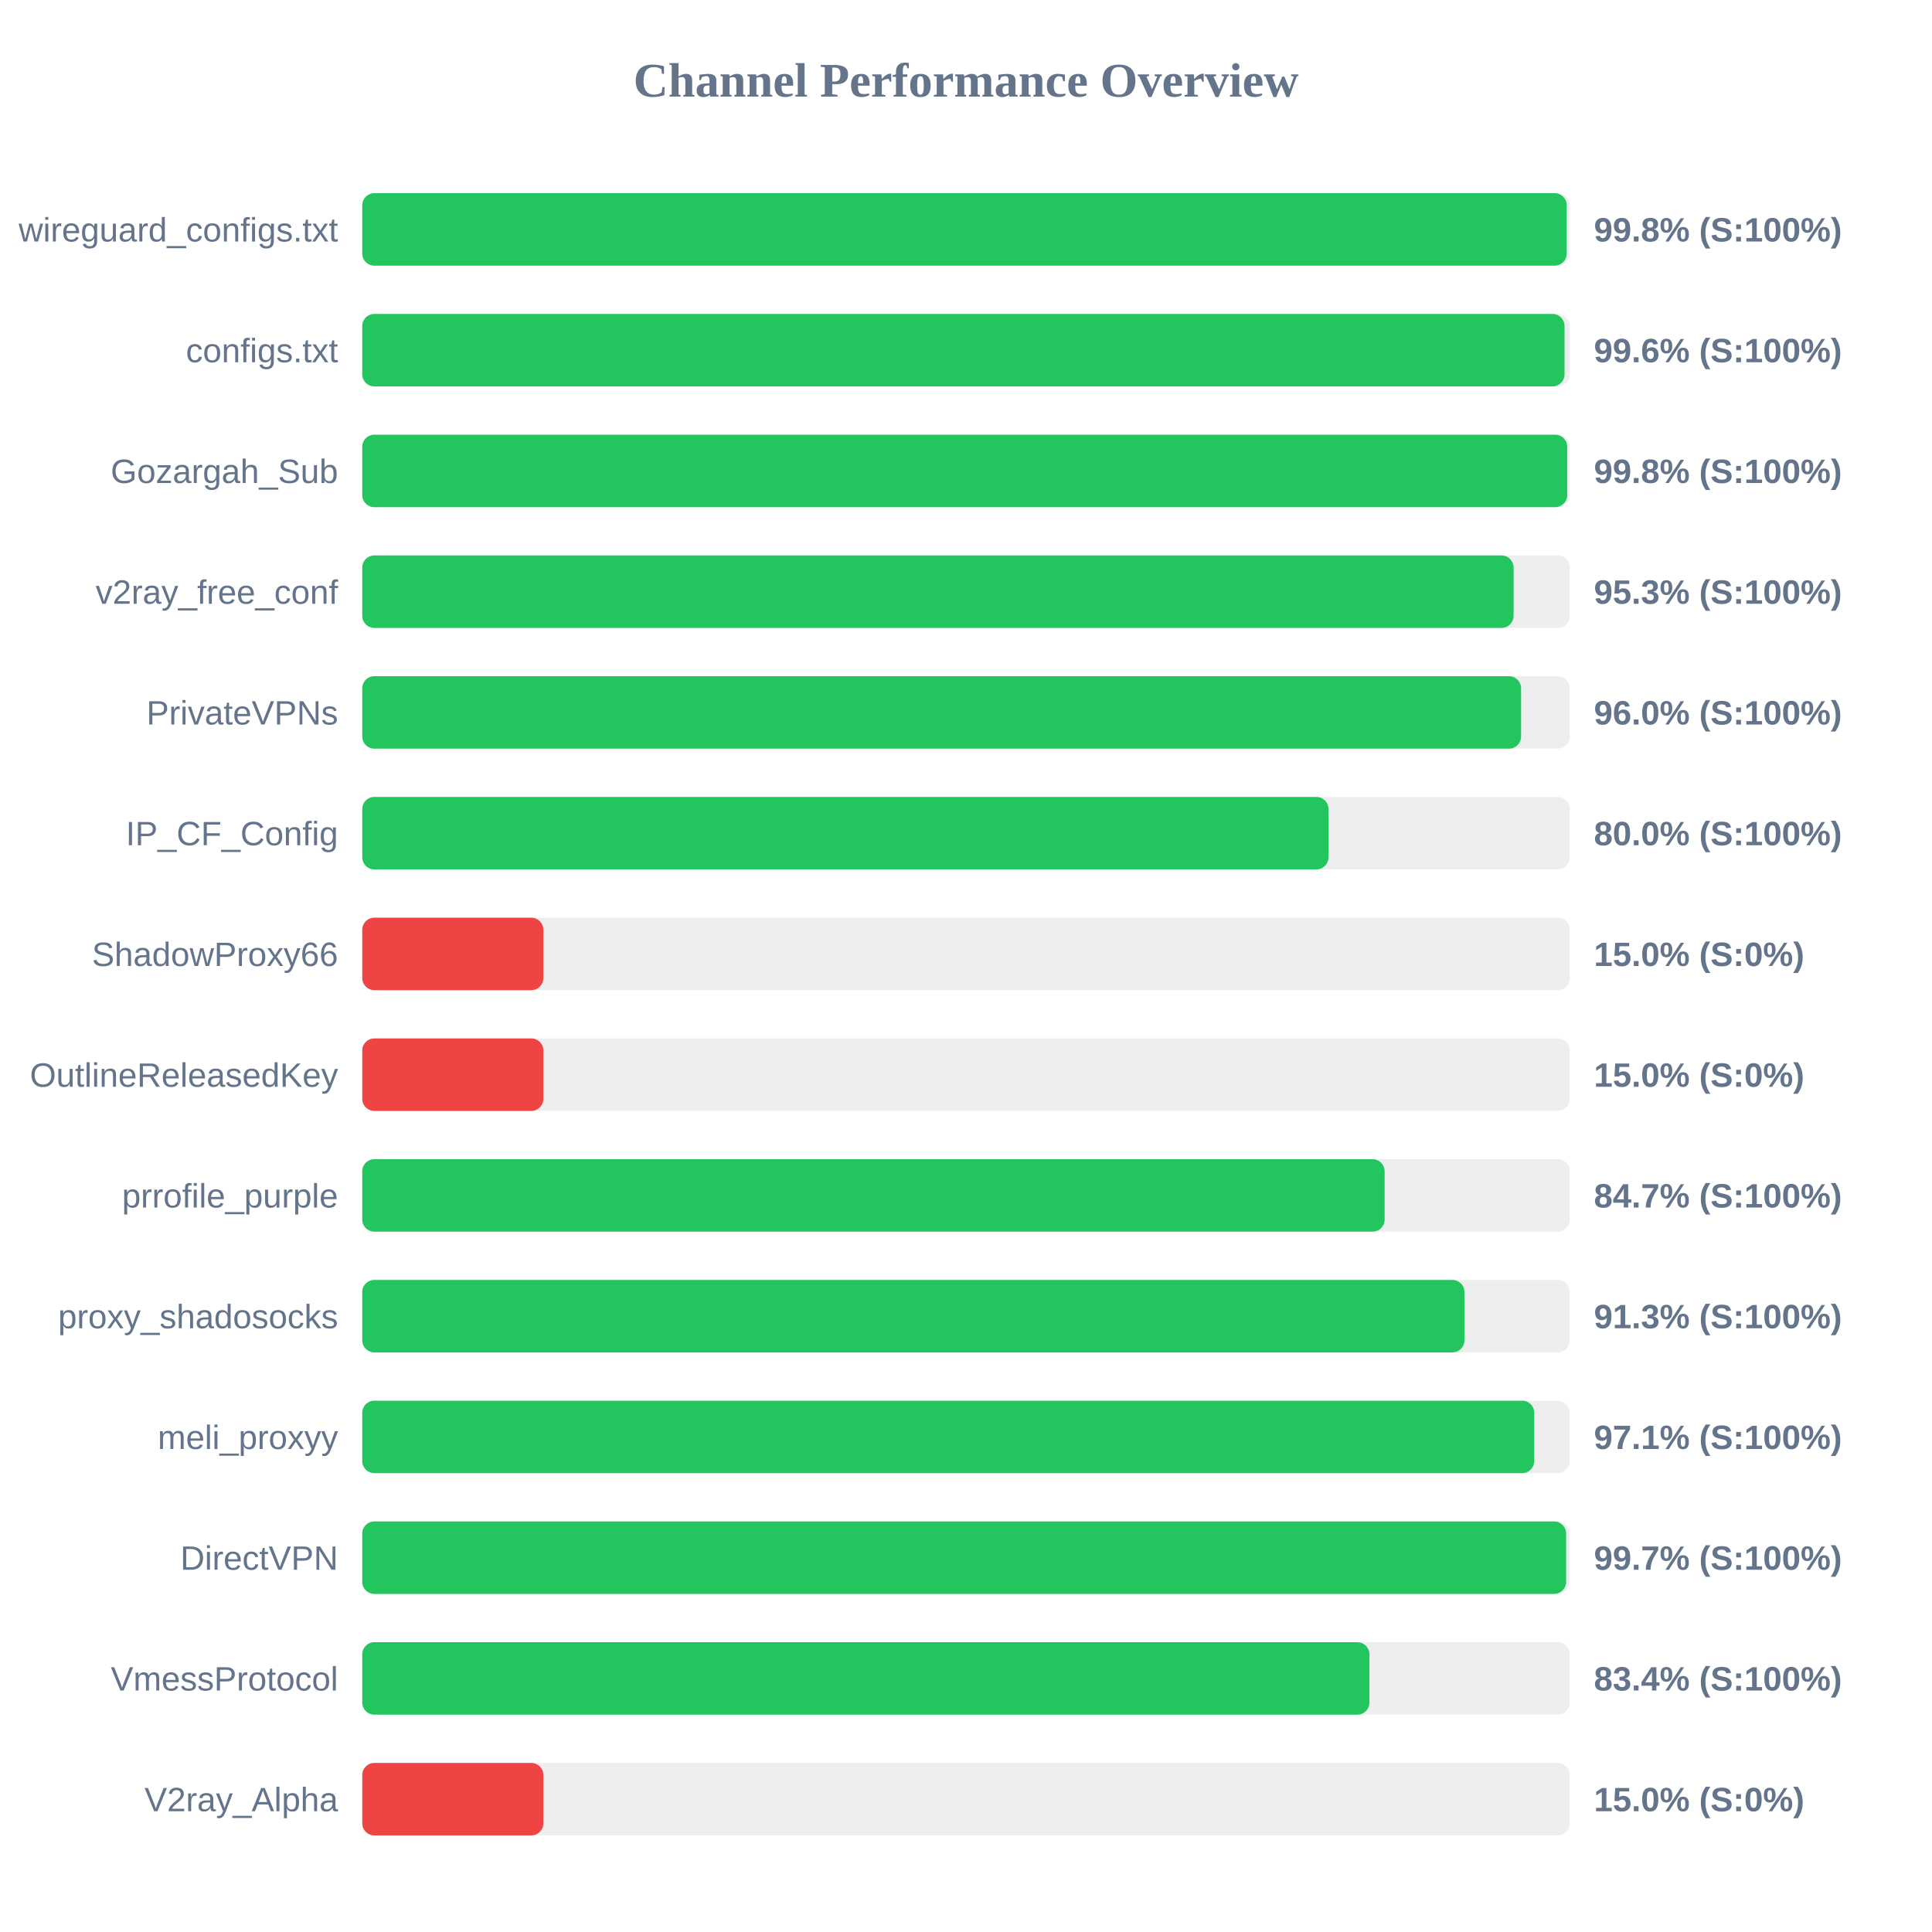
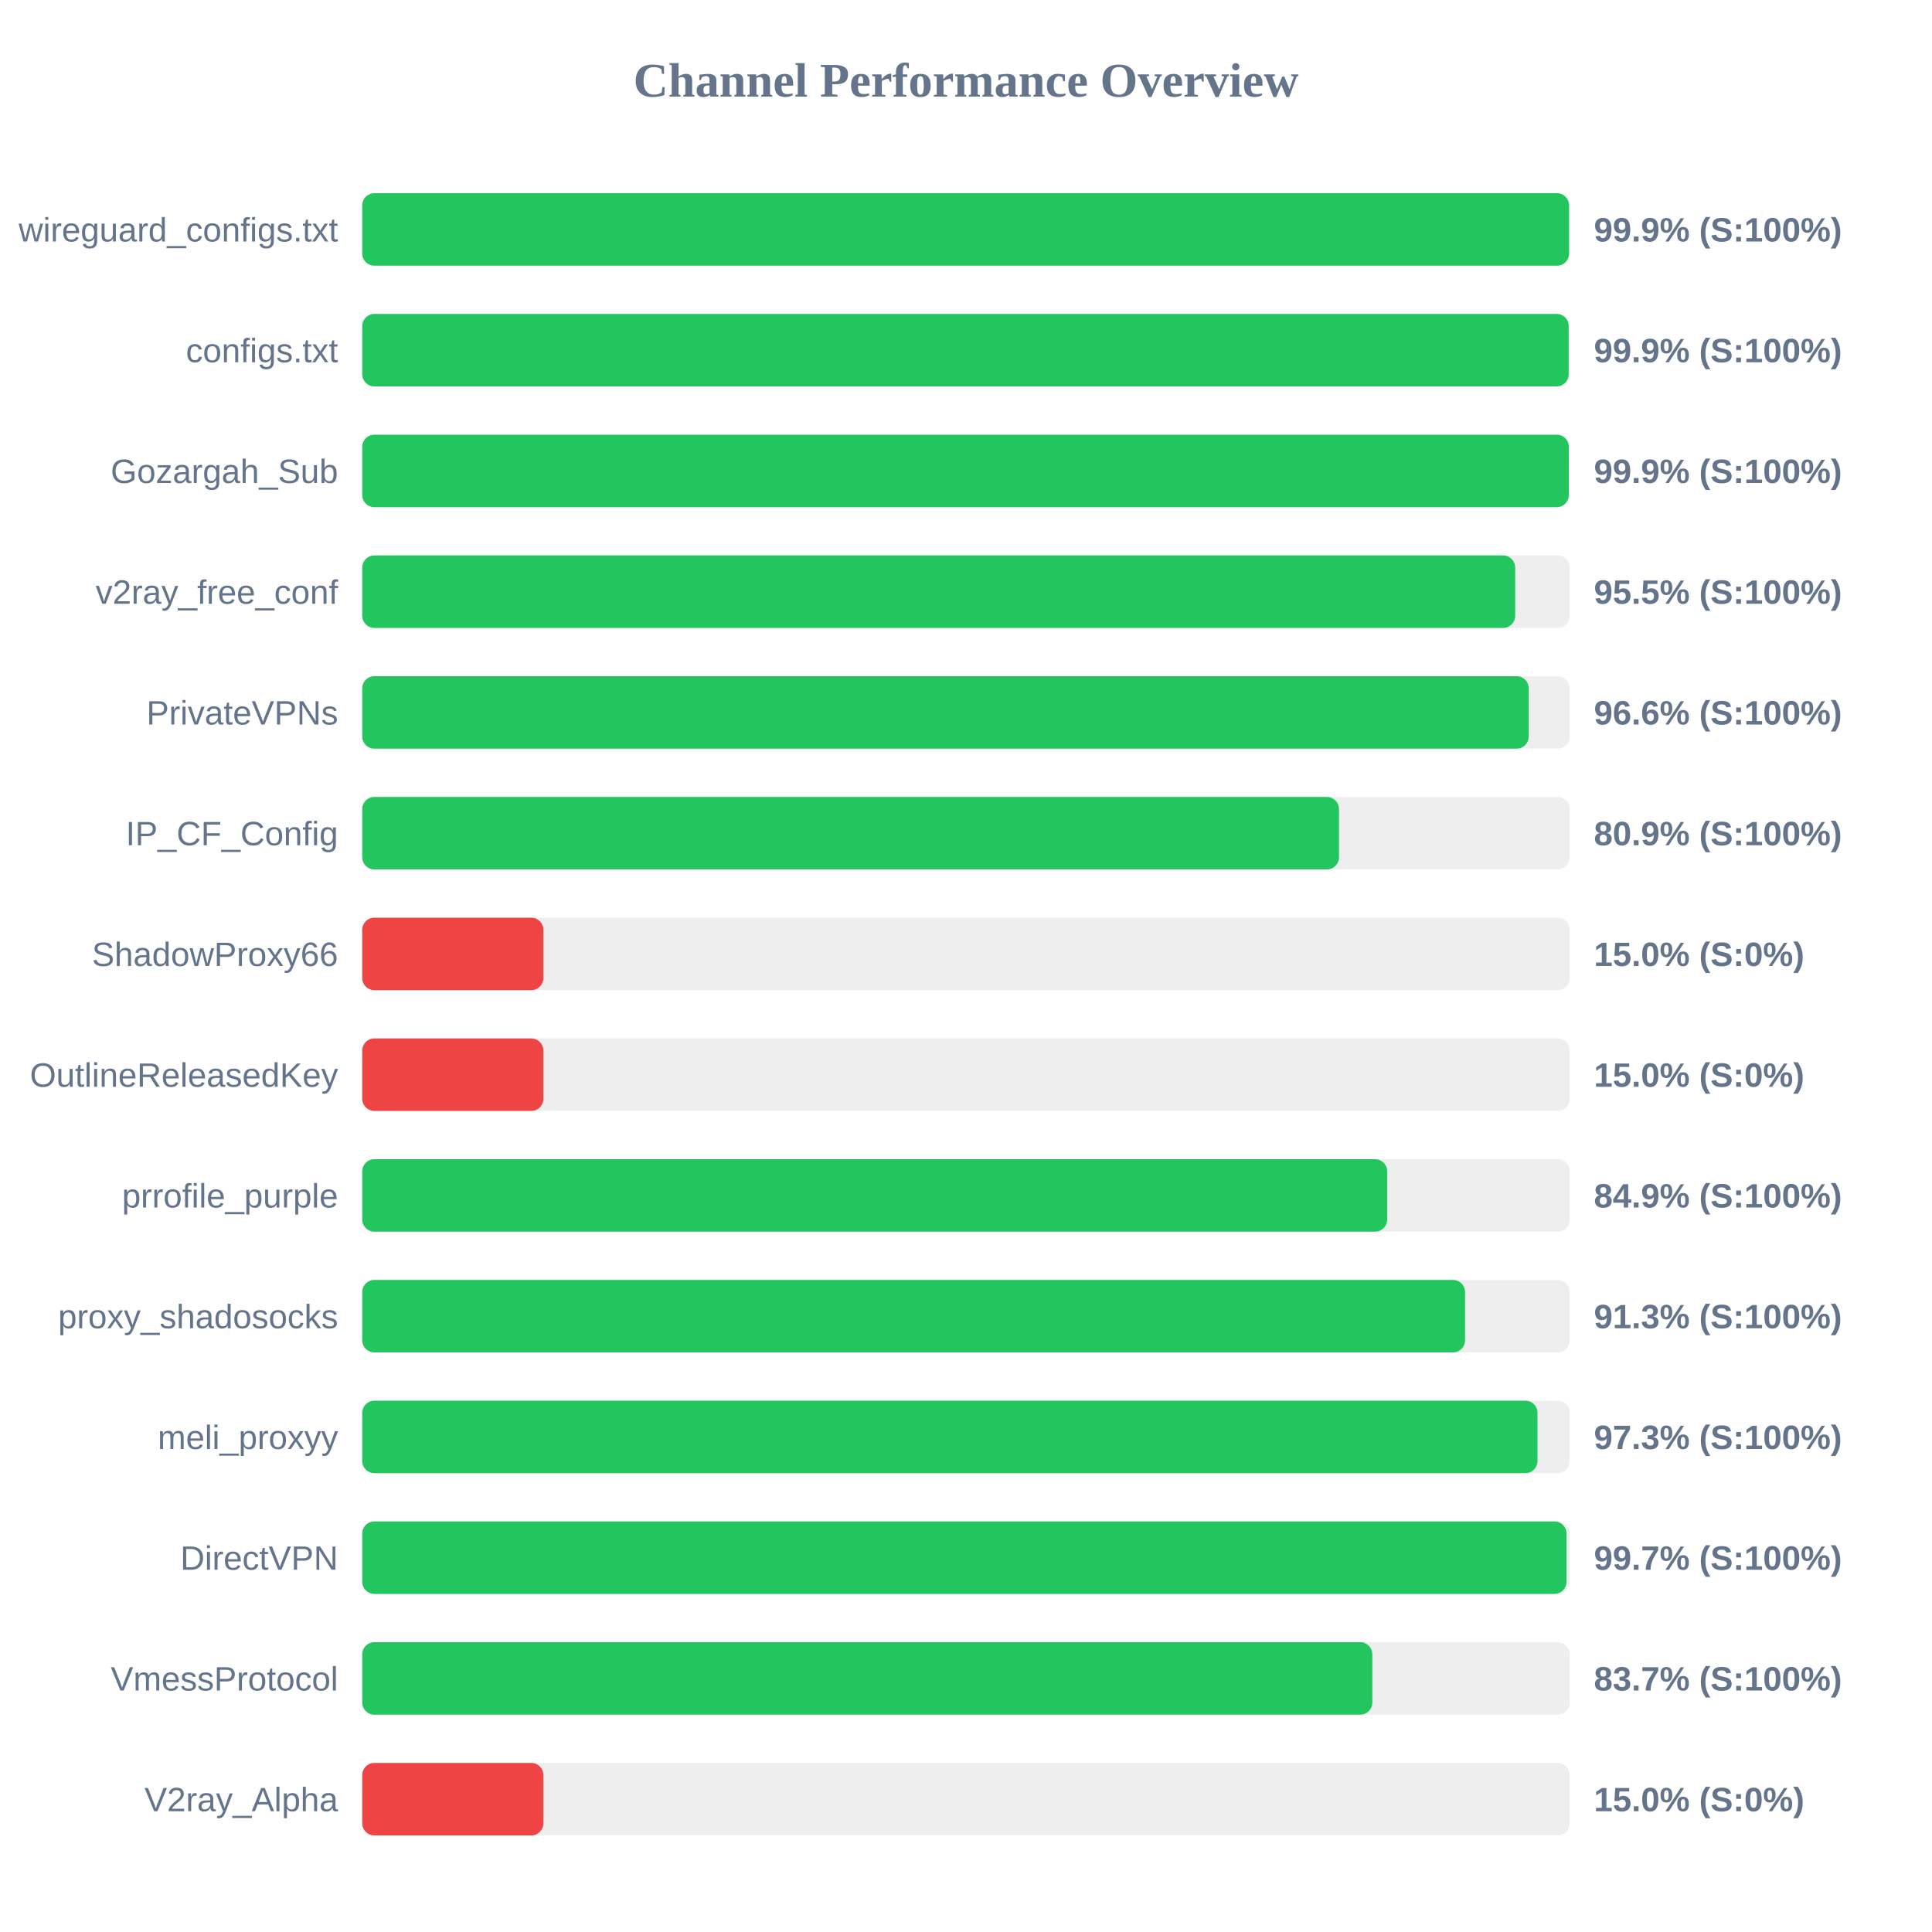
<svg xmlns="http://www.w3.org/2000/svg" width="800" height="800" version="1.1">
  <style>
        .row { font: 14px Arial; fill: #64748b; }
        .score { font: bold 14px Arial; fill: #64748b; }
    </style>
  <text x="400" y="40" text-anchor="middle" font-size="20px" font-weight="bold" fill="#64748b">Channel Performance Overview</text>
  <rect x="150" y="80" width="500" height="30" fill="#eee" rx="5" />
-   <rect x="150" y="80" width="498.75" height="30" fill="#22c55e" rx="5" />
+   <rect x="150" y="80" width="499.7" height="30" fill="#22c55e" rx="5" />
  <text x="140" y="100" text-anchor="end" class="row">wireguard_configs.txt</text>
-   <text x="660" y="100" text-anchor="start" class="score">99.8% (S:100%)</text>
+   <text x="660" y="100" text-anchor="start" class="score">99.9% (S:100%)</text>
  <rect x="150" y="130" width="500" height="30" fill="#eee" rx="5" />
-   <rect x="150" y="130" width="497.85" height="30" fill="#22c55e" rx="5" />
+   <rect x="150" y="130" width="499.55" height="30" fill="#22c55e" rx="5" />
  <text x="140" y="150" text-anchor="end" class="row">configs.txt</text>
-   <text x="660" y="150" text-anchor="start" class="score">99.6% (S:100%)</text>
+   <text x="660" y="150" text-anchor="start" class="score">99.9% (S:100%)</text>
  <rect x="150" y="180" width="500" height="30" fill="#eee" rx="5" />
-   <rect x="150" y="180" width="498.95" height="30" fill="#22c55e" rx="5" />
+   <rect x="150" y="180" width="499.6" height="30" fill="#22c55e" rx="5" />
  <text x="140" y="200" text-anchor="end" class="row">Gozargah_Sub</text>
-   <text x="660" y="200" text-anchor="start" class="score">99.8% (S:100%)</text>
+   <text x="660" y="200" text-anchor="start" class="score">99.9% (S:100%)</text>
  <rect x="150" y="230" width="500" height="30" fill="#eee" rx="5" />
-   <rect x="150" y="230" width="476.75" height="30" fill="#22c55e" rx="5" />
+   <rect x="150" y="230" width="477.4" height="30" fill="#22c55e" rx="5" />
  <text x="140" y="250" text-anchor="end" class="row">v2ray_free_conf</text>
-   <text x="660" y="250" text-anchor="start" class="score">95.3% (S:100%)</text>
+   <text x="660" y="250" text-anchor="start" class="score">95.5% (S:100%)</text>
  <rect x="150" y="280" width="500" height="30" fill="#eee" rx="5" />
-   <rect x="150" y="280" width="479.85" height="30" fill="#22c55e" rx="5" />
+   <rect x="150" y="280" width="483.0" height="30" fill="#22c55e" rx="5" />
  <text x="140" y="300" text-anchor="end" class="row">PrivateVPNs</text>
-   <text x="660" y="300" text-anchor="start" class="score">96.0% (S:100%)</text>
+   <text x="660" y="300" text-anchor="start" class="score">96.6% (S:100%)</text>
  <rect x="150" y="330" width="500" height="30" fill="#eee" rx="5" />
-   <rect x="150" y="330" width="400.1" height="30" fill="#22c55e" rx="5" />
+   <rect x="150" y="330" width="404.45" height="30" fill="#22c55e" rx="5" />
  <text x="140" y="350" text-anchor="end" class="row">IP_CF_Config</text>
-   <text x="660" y="350" text-anchor="start" class="score">80.0% (S:100%)</text>
+   <text x="660" y="350" text-anchor="start" class="score">80.9% (S:100%)</text>
  <rect x="150" y="380" width="500" height="30" fill="#eee" rx="5" />
  <rect x="150" y="380" width="75.0" height="30" fill="#ef4444" rx="5" />
  <text x="140" y="400" text-anchor="end" class="row">ShadowProxy66</text>
  <text x="660" y="400" text-anchor="start" class="score">15.0% (S:0%)</text>
  <rect x="150" y="430" width="500" height="30" fill="#eee" rx="5" />
  <rect x="150" y="430" width="75.0" height="30" fill="#ef4444" rx="5" />
  <text x="140" y="450" text-anchor="end" class="row">OutlineReleasedKey</text>
  <text x="660" y="450" text-anchor="start" class="score">15.0% (S:0%)</text>
  <rect x="150" y="480" width="500" height="30" fill="#eee" rx="5" />
-   <rect x="150" y="480" width="423.35" height="30" fill="#22c55e" rx="5" />
+   <rect x="150" y="480" width="424.4" height="30" fill="#22c55e" rx="5" />
  <text x="140" y="500" text-anchor="end" class="row">prrofile_purple</text>
-   <text x="660" y="500" text-anchor="start" class="score">84.7% (S:100%)</text>
+   <text x="660" y="500" text-anchor="start" class="score">84.9% (S:100%)</text>
  <rect x="150" y="530" width="500" height="30" fill="#eee" rx="5" />
-   <rect x="150" y="530" width="456.4" height="30" fill="#22c55e" rx="5" />
+   <rect x="150" y="530" width="456.65" height="30" fill="#22c55e" rx="5" />
  <text x="140" y="550" text-anchor="end" class="row">proxy_shadosocks</text>
  <text x="660" y="550" text-anchor="start" class="score">91.3% (S:100%)</text>
  <rect x="150" y="580" width="500" height="30" fill="#eee" rx="5" />
-   <rect x="150" y="580" width="485.3" height="30" fill="#22c55e" rx="5" />
+   <rect x="150" y="580" width="486.65" height="30" fill="#22c55e" rx="5" />
  <text x="140" y="600" text-anchor="end" class="row">meli_proxyy</text>
-   <text x="660" y="600" text-anchor="start" class="score">97.1% (S:100%)</text>
+   <text x="660" y="600" text-anchor="start" class="score">97.3% (S:100%)</text>
  <rect x="150" y="630" width="500" height="30" fill="#eee" rx="5" />
-   <rect x="150" y="630" width="498.5" height="30" fill="#22c55e" rx="5" />
+   <rect x="150" y="630" width="498.65" height="30" fill="#22c55e" rx="5" />
  <text x="140" y="650" text-anchor="end" class="row">DirectVPN</text>
  <text x="660" y="650" text-anchor="start" class="score">99.7% (S:100%)</text>
  <rect x="150" y="680" width="500" height="30" fill="#eee" rx="5" />
-   <rect x="150" y="680" width="417.05" height="30" fill="#22c55e" rx="5" />
+   <rect x="150" y="680" width="418.25" height="30" fill="#22c55e" rx="5" />
  <text x="140" y="700" text-anchor="end" class="row">VmessProtocol</text>
-   <text x="660" y="700" text-anchor="start" class="score">83.4% (S:100%)</text>
+   <text x="660" y="700" text-anchor="start" class="score">83.7% (S:100%)</text>
  <rect x="150" y="730" width="500" height="30" fill="#eee" rx="5" />
  <rect x="150" y="730" width="75.0" height="30" fill="#ef4444" rx="5" />
  <text x="140" y="750" text-anchor="end" class="row">V2ray_Alpha</text>
  <text x="660" y="750" text-anchor="start" class="score">15.0% (S:0%)</text>
</svg>
